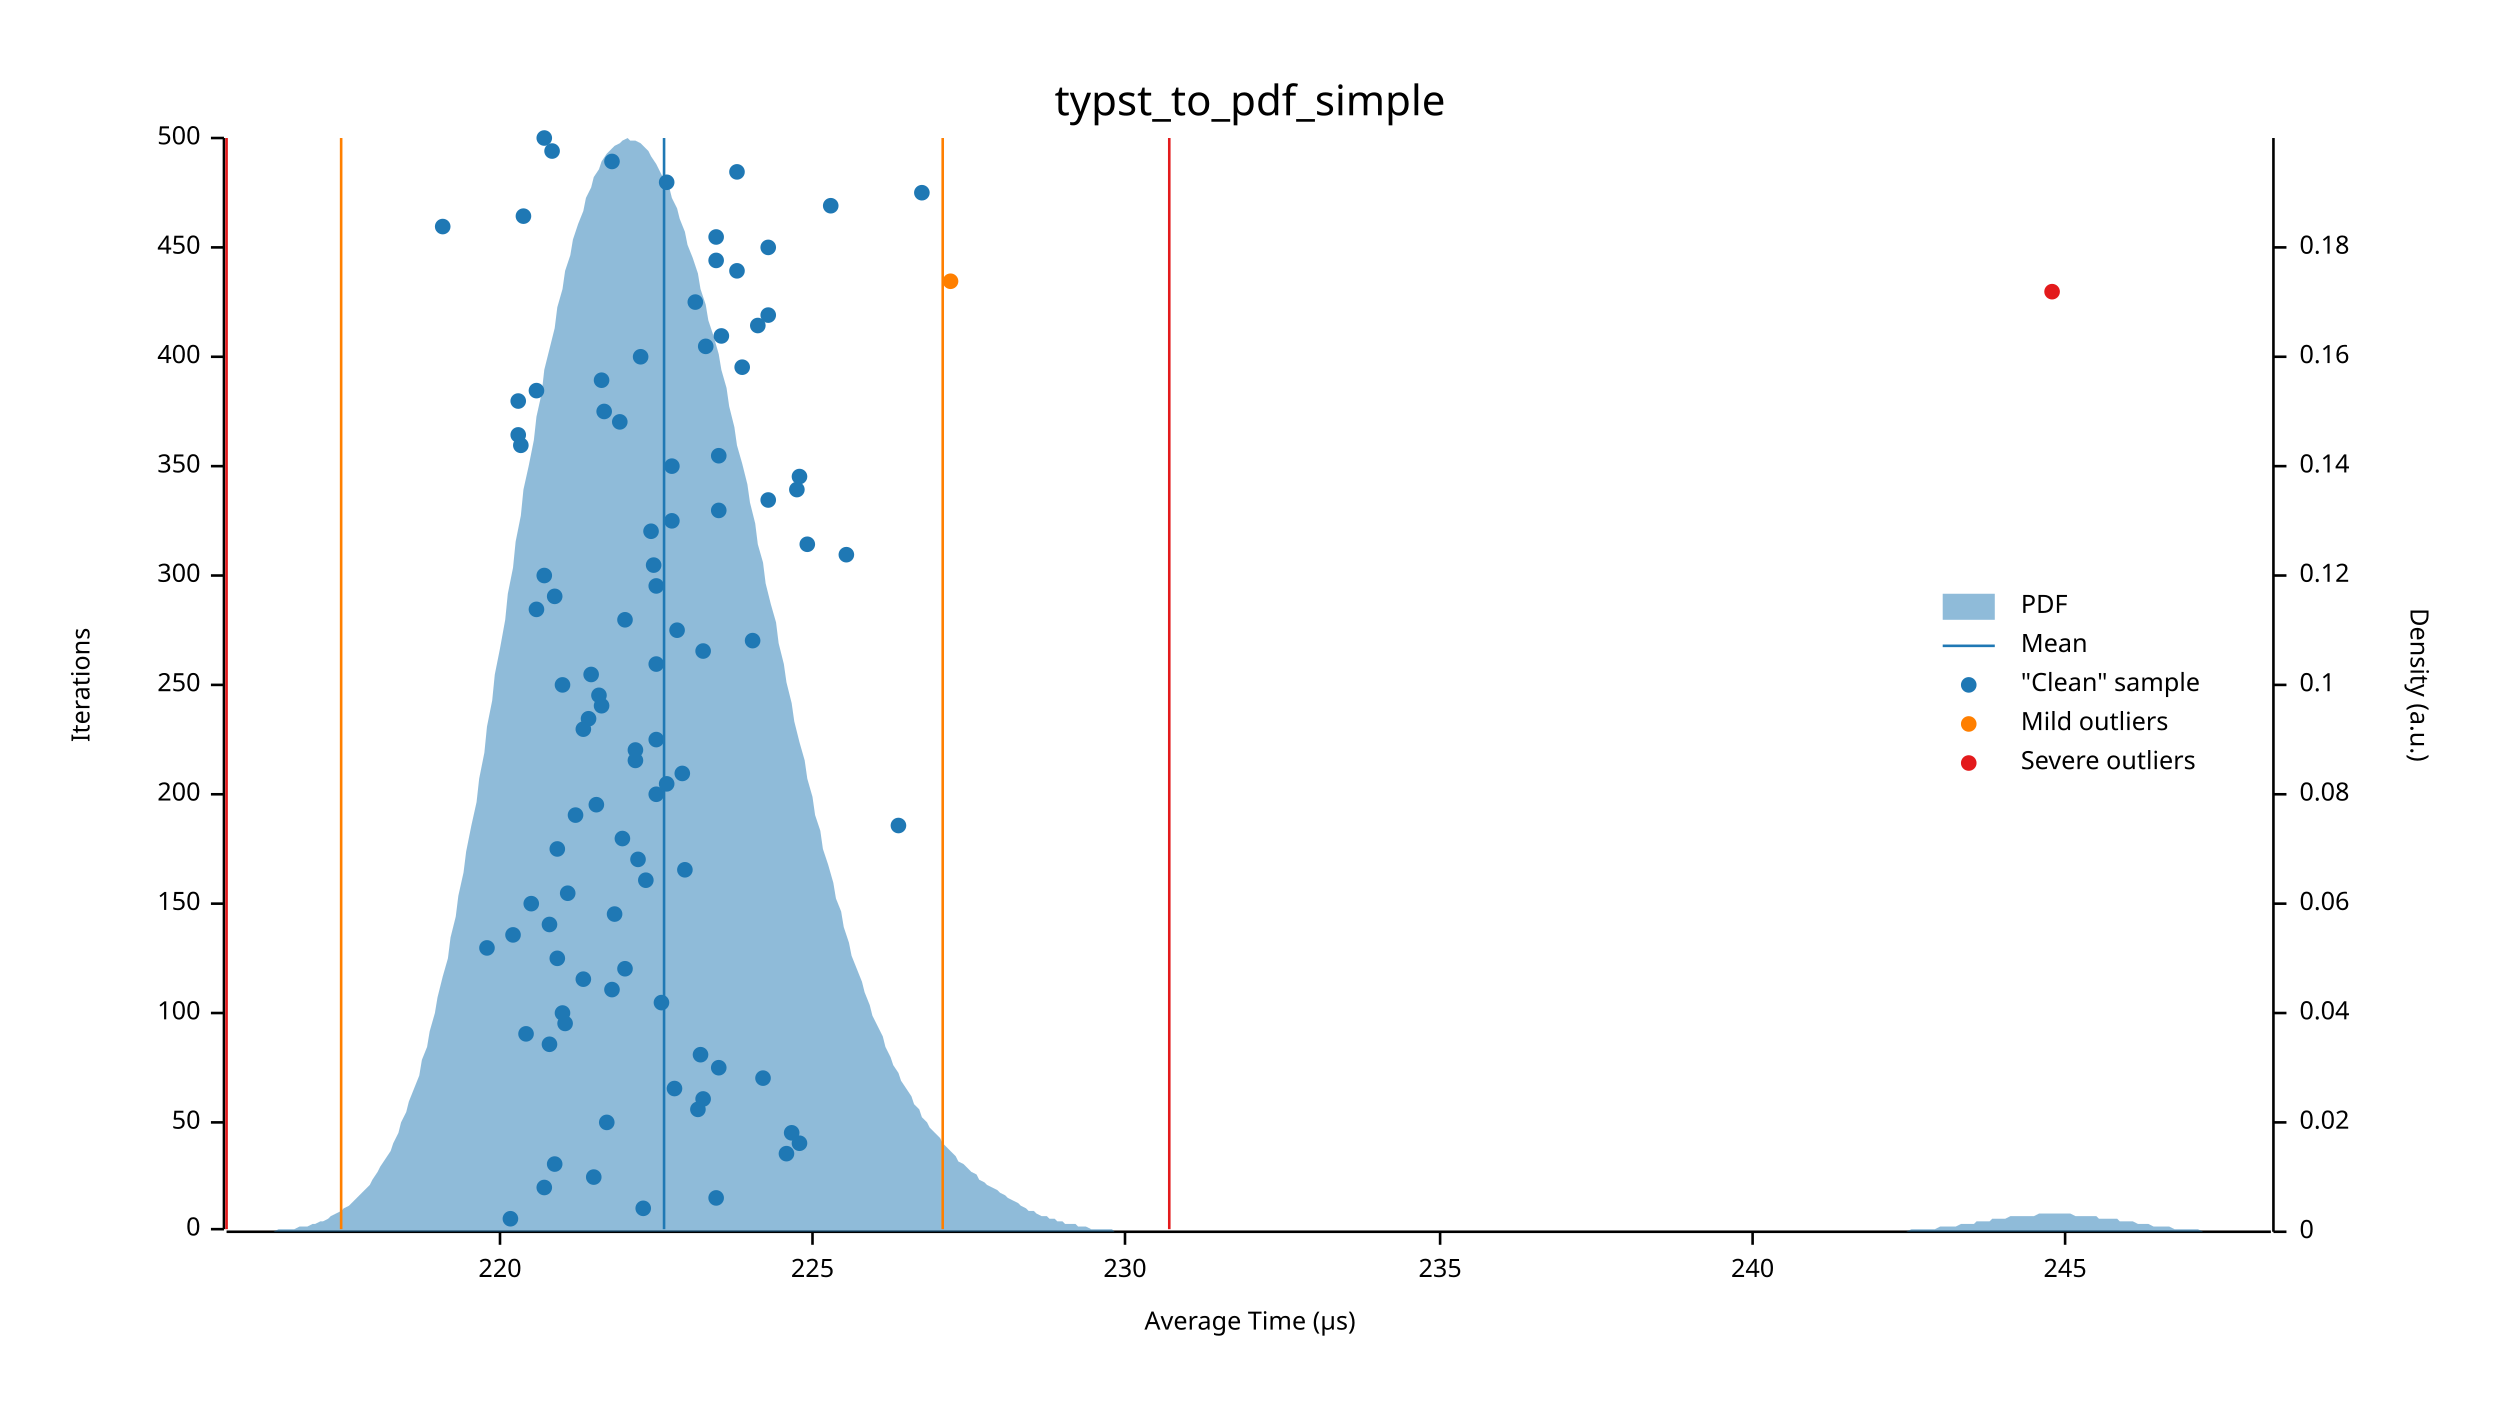
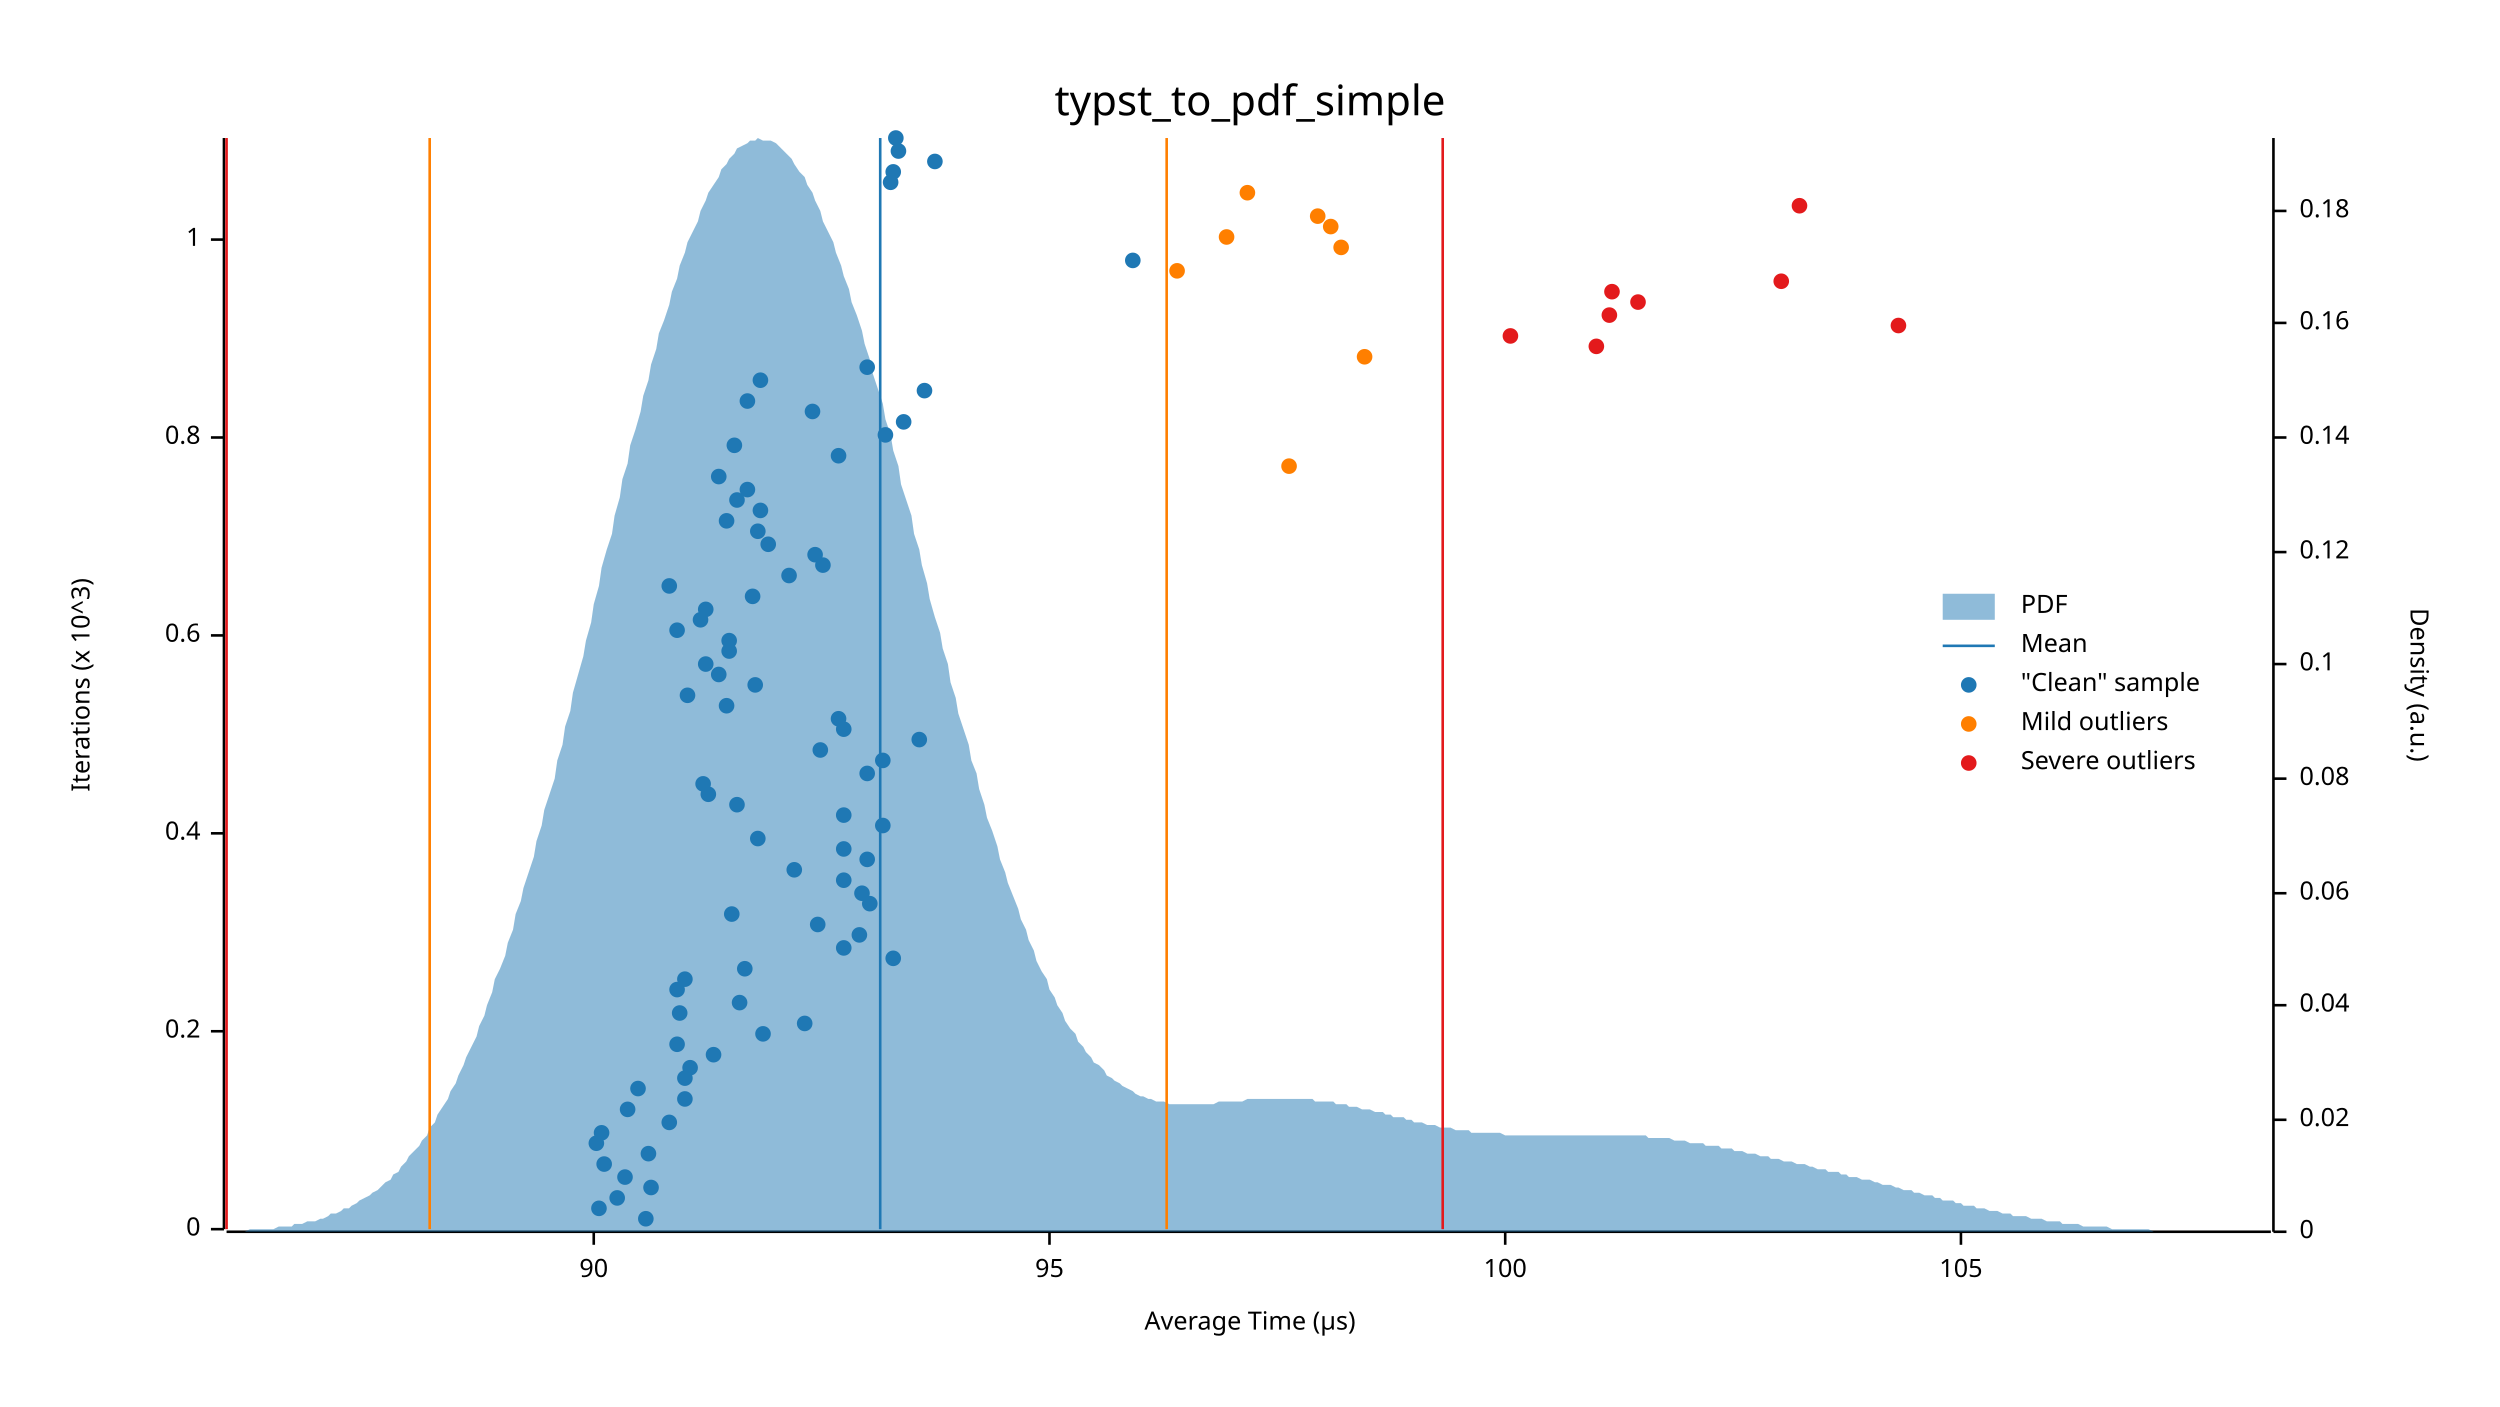
<svg xmlns="http://www.w3.org/2000/svg" width="960" height="540" viewBox="0 0 960 540">
  <text x="480" y="32" dy="0.76em" text-anchor="middle" font-family="sans-serif" font-size="16.129" opacity="1" fill="#000000">
typst_to_pdf_simple
</text>
  <text x="27" y="263" dy="0.76em" text-anchor="middle" font-family="sans-serif" font-size="9.677" opacity="1" fill="#000000" transform="rotate(270, 27, 263)">
- Iterations
+ Iterations (x 10^3)
</text>
  <text x="480" y="513" dy="-0.5ex" text-anchor="middle" font-family="sans-serif" font-size="9.677" opacity="1" fill="#000000">
Average Time (µs)
</text>
  <polyline fill="none" opacity="1" stroke="#000000" stroke-width="1" points="86,53 86,472 " />
  <text x="77" y="472" dy="0.5ex" text-anchor="end" font-family="sans-serif" font-size="9.677" opacity="1" fill="#000000">
0
</text>
  <polyline fill="none" opacity="1" stroke="#000000" stroke-width="1" points="81,472 86,472 " />
-   <text x="77" y="431" dy="0.5ex" text-anchor="end" font-family="sans-serif" font-size="9.677" opacity="1" fill="#000000">
- 50
- </text>
-   <polyline fill="none" opacity="1" stroke="#000000" stroke-width="1" points="81,431 86,431 " />
-   <text x="77" y="389" dy="0.5ex" text-anchor="end" font-family="sans-serif" font-size="9.677" opacity="1" fill="#000000">
+   <text x="77" y="396" dy="0.5ex" text-anchor="end" font-family="sans-serif" font-size="9.677" opacity="1" fill="#000000">
+ 0.2
+ </text>
+   <polyline fill="none" opacity="1" stroke="#000000" stroke-width="1" points="81,396 86,396 " />
+   <text x="77" y="320" dy="0.5ex" text-anchor="end" font-family="sans-serif" font-size="9.677" opacity="1" fill="#000000">
+ 0.4
+ </text>
+   <polyline fill="none" opacity="1" stroke="#000000" stroke-width="1" points="81,320 86,320 " />
+   <text x="77" y="244" dy="0.5ex" text-anchor="end" font-family="sans-serif" font-size="9.677" opacity="1" fill="#000000">
+ 0.6
+ </text>
+   <polyline fill="none" opacity="1" stroke="#000000" stroke-width="1" points="81,244 86,244 " />
+   <text x="77" y="168" dy="0.5ex" text-anchor="end" font-family="sans-serif" font-size="9.677" opacity="1" fill="#000000">
+ 0.8
+ </text>
+   <polyline fill="none" opacity="1" stroke="#000000" stroke-width="1" points="81,168 86,168 " />
+   <text x="77" y="92" dy="0.5ex" text-anchor="end" font-family="sans-serif" font-size="9.677" opacity="1" fill="#000000">
+ 1
+ </text>
+   <polyline fill="none" opacity="1" stroke="#000000" stroke-width="1" points="81,92 86,92 " />
+   <polyline fill="none" opacity="1" stroke="#000000" stroke-width="1" points="87,473 872,473 " />
+   <text x="228" y="483" dy="0.76em" text-anchor="middle" font-family="sans-serif" font-size="9.677" opacity="1" fill="#000000">
+ 90
+ </text>
+   <polyline fill="none" opacity="1" stroke="#000000" stroke-width="1" points="228,473 228,478 " />
+   <text x="403" y="483" dy="0.76em" text-anchor="middle" font-family="sans-serif" font-size="9.677" opacity="1" fill="#000000">
+ 95
+ </text>
+   <polyline fill="none" opacity="1" stroke="#000000" stroke-width="1" points="403,473 403,478 " />
+   <text x="578" y="483" dy="0.76em" text-anchor="middle" font-family="sans-serif" font-size="9.677" opacity="1" fill="#000000">
100
</text>
-   <polyline fill="none" opacity="1" stroke="#000000" stroke-width="1" points="81,389 86,389 " />
-   <text x="77" y="347" dy="0.5ex" text-anchor="end" font-family="sans-serif" font-size="9.677" opacity="1" fill="#000000">
- 150
- </text>
-   <polyline fill="none" opacity="1" stroke="#000000" stroke-width="1" points="81,347 86,347 " />
-   <text x="77" y="305" dy="0.5ex" text-anchor="end" font-family="sans-serif" font-size="9.677" opacity="1" fill="#000000">
- 200
- </text>
-   <polyline fill="none" opacity="1" stroke="#000000" stroke-width="1" points="81,305 86,305 " />
-   <text x="77" y="263" dy="0.5ex" text-anchor="end" font-family="sans-serif" font-size="9.677" opacity="1" fill="#000000">
- 250
- </text>
-   <polyline fill="none" opacity="1" stroke="#000000" stroke-width="1" points="81,263 86,263 " />
-   <text x="77" y="221" dy="0.5ex" text-anchor="end" font-family="sans-serif" font-size="9.677" opacity="1" fill="#000000">
- 300
- </text>
-   <polyline fill="none" opacity="1" stroke="#000000" stroke-width="1" points="81,221 86,221 " />
-   <text x="77" y="179" dy="0.5ex" text-anchor="end" font-family="sans-serif" font-size="9.677" opacity="1" fill="#000000">
- 350
- </text>
-   <polyline fill="none" opacity="1" stroke="#000000" stroke-width="1" points="81,179 86,179 " />
-   <text x="77" y="137" dy="0.5ex" text-anchor="end" font-family="sans-serif" font-size="9.677" opacity="1" fill="#000000">
- 400
- </text>
-   <polyline fill="none" opacity="1" stroke="#000000" stroke-width="1" points="81,137 86,137 " />
-   <text x="77" y="95" dy="0.5ex" text-anchor="end" font-family="sans-serif" font-size="9.677" opacity="1" fill="#000000">
- 450
- </text>
-   <polyline fill="none" opacity="1" stroke="#000000" stroke-width="1" points="81,95 86,95 " />
-   <text x="77" y="53" dy="0.5ex" text-anchor="end" font-family="sans-serif" font-size="9.677" opacity="1" fill="#000000">
- 500
- </text>
-   <polyline fill="none" opacity="1" stroke="#000000" stroke-width="1" points="81,53 86,53 " />
-   <polyline fill="none" opacity="1" stroke="#000000" stroke-width="1" points="87,473 872,473 " />
-   <text x="192" y="483" dy="0.76em" text-anchor="middle" font-family="sans-serif" font-size="9.677" opacity="1" fill="#000000">
- 220
- </text>
-   <polyline fill="none" opacity="1" stroke="#000000" stroke-width="1" points="192,473 192,478 " />
-   <text x="312" y="483" dy="0.76em" text-anchor="middle" font-family="sans-serif" font-size="9.677" opacity="1" fill="#000000">
- 225
- </text>
-   <polyline fill="none" opacity="1" stroke="#000000" stroke-width="1" points="312,473 312,478 " />
-   <text x="432" y="483" dy="0.76em" text-anchor="middle" font-family="sans-serif" font-size="9.677" opacity="1" fill="#000000">
- 230
- </text>
-   <polyline fill="none" opacity="1" stroke="#000000" stroke-width="1" points="432,473 432,478 " />
-   <text x="553" y="483" dy="0.76em" text-anchor="middle" font-family="sans-serif" font-size="9.677" opacity="1" fill="#000000">
- 235
- </text>
-   <polyline fill="none" opacity="1" stroke="#000000" stroke-width="1" points="553,473 553,478 " />
-   <text x="673" y="483" dy="0.76em" text-anchor="middle" font-family="sans-serif" font-size="9.677" opacity="1" fill="#000000">
- 240
- </text>
-   <polyline fill="none" opacity="1" stroke="#000000" stroke-width="1" points="673,473 673,478 " />
-   <text x="793" y="483" dy="0.76em" text-anchor="middle" font-family="sans-serif" font-size="9.677" opacity="1" fill="#000000">
- 245
- </text>
-   <polyline fill="none" opacity="1" stroke="#000000" stroke-width="1" points="793,473 793,478 " />
+   <polyline fill="none" opacity="1" stroke="#000000" stroke-width="1" points="578,473 578,478 " />
+   <text x="753" y="483" dy="0.76em" text-anchor="middle" font-family="sans-serif" font-size="9.677" opacity="1" fill="#000000">
+ 105
+ </text>
+   <polyline fill="none" opacity="1" stroke="#000000" stroke-width="1" points="753,473 753,478 " />
  <text x="933" y="263" dy="0.76em" text-anchor="middle" font-family="sans-serif" font-size="9.677" opacity="1" fill="#000000" transform="rotate(90, 933, 263)">
Density (a.u.)
</text>
  <polyline fill="none" opacity="1" stroke="#000000" stroke-width="1" points="873,53 873,473 " />
  <text x="883" y="473" dy="0.5ex" text-anchor="start" font-family="sans-serif" font-size="9.677" opacity="1" fill="#000000">
0
</text>
  <polyline fill="none" opacity="1" stroke="#000000" stroke-width="1" points="873,473 878,473 " />
-   <text x="883" y="431" dy="0.5ex" text-anchor="start" font-family="sans-serif" font-size="9.677" opacity="1" fill="#000000">
+   <text x="883" y="430" dy="0.5ex" text-anchor="start" font-family="sans-serif" font-size="9.677" opacity="1" fill="#000000">
0.02
</text>
-   <polyline fill="none" opacity="1" stroke="#000000" stroke-width="1" points="873,431 878,431 " />
-   <text x="883" y="389" dy="0.5ex" text-anchor="start" font-family="sans-serif" font-size="9.677" opacity="1" fill="#000000">
+   <polyline fill="none" opacity="1" stroke="#000000" stroke-width="1" points="873,430 878,430 " />
+   <text x="883" y="386" dy="0.5ex" text-anchor="start" font-family="sans-serif" font-size="9.677" opacity="1" fill="#000000">
0.04
</text>
-   <polyline fill="none" opacity="1" stroke="#000000" stroke-width="1" points="873,389 878,389 " />
-   <text x="883" y="347" dy="0.5ex" text-anchor="start" font-family="sans-serif" font-size="9.677" opacity="1" fill="#000000">
+   <polyline fill="none" opacity="1" stroke="#000000" stroke-width="1" points="873,386 878,386 " />
+   <text x="883" y="343" dy="0.5ex" text-anchor="start" font-family="sans-serif" font-size="9.677" opacity="1" fill="#000000">
0.06
</text>
-   <polyline fill="none" opacity="1" stroke="#000000" stroke-width="1" points="873,347 878,347 " />
-   <text x="883" y="305" dy="0.5ex" text-anchor="start" font-family="sans-serif" font-size="9.677" opacity="1" fill="#000000">
+   <polyline fill="none" opacity="1" stroke="#000000" stroke-width="1" points="873,343 878,343 " />
+   <text x="883" y="299" dy="0.5ex" text-anchor="start" font-family="sans-serif" font-size="9.677" opacity="1" fill="#000000">
0.08
</text>
-   <polyline fill="none" opacity="1" stroke="#000000" stroke-width="1" points="873,305 878,305 " />
-   <text x="883" y="263" dy="0.5ex" text-anchor="start" font-family="sans-serif" font-size="9.677" opacity="1" fill="#000000">
+   <polyline fill="none" opacity="1" stroke="#000000" stroke-width="1" points="873,299 878,299 " />
+   <text x="883" y="255" dy="0.5ex" text-anchor="start" font-family="sans-serif" font-size="9.677" opacity="1" fill="#000000">
0.1
</text>
-   <polyline fill="none" opacity="1" stroke="#000000" stroke-width="1" points="873,263 878,263 " />
-   <text x="883" y="221" dy="0.5ex" text-anchor="start" font-family="sans-serif" font-size="9.677" opacity="1" fill="#000000">
+   <polyline fill="none" opacity="1" stroke="#000000" stroke-width="1" points="873,255 878,255 " />
+   <text x="883" y="212" dy="0.5ex" text-anchor="start" font-family="sans-serif" font-size="9.677" opacity="1" fill="#000000">
0.12
</text>
-   <polyline fill="none" opacity="1" stroke="#000000" stroke-width="1" points="873,221 878,221 " />
-   <text x="883" y="179" dy="0.5ex" text-anchor="start" font-family="sans-serif" font-size="9.677" opacity="1" fill="#000000">
+   <polyline fill="none" opacity="1" stroke="#000000" stroke-width="1" points="873,212 878,212 " />
+   <text x="883" y="168" dy="0.5ex" text-anchor="start" font-family="sans-serif" font-size="9.677" opacity="1" fill="#000000">
0.14
</text>
-   <polyline fill="none" opacity="1" stroke="#000000" stroke-width="1" points="873,179 878,179 " />
-   <text x="883" y="137" dy="0.5ex" text-anchor="start" font-family="sans-serif" font-size="9.677" opacity="1" fill="#000000">
+   <polyline fill="none" opacity="1" stroke="#000000" stroke-width="1" points="873,168 878,168 " />
+   <text x="883" y="124" dy="0.5ex" text-anchor="start" font-family="sans-serif" font-size="9.677" opacity="1" fill="#000000">
0.16
</text>
-   <polyline fill="none" opacity="1" stroke="#000000" stroke-width="1" points="873,137 878,137 " />
-   <text x="883" y="95" dy="0.5ex" text-anchor="start" font-family="sans-serif" font-size="9.677" opacity="1" fill="#000000">
+   <polyline fill="none" opacity="1" stroke="#000000" stroke-width="1" points="873,124 878,124 " />
+   <text x="883" y="81" dy="0.5ex" text-anchor="start" font-family="sans-serif" font-size="9.677" opacity="1" fill="#000000">
0.18
</text>
-   <polyline fill="none" opacity="1" stroke="#000000" stroke-width="1" points="873,95 878,95 " />
-   <polygon opacity="0.5" fill="#1F78B4" points="87,473 88,473 90,473 91,473 93,473 94,473 96,473 98,473 99,473 101,473 102,473 104,473 105,473 107,472 109,472 110,472 112,472 113,472 115,471 116,471 118,471 120,470 121,470 123,469 124,469 126,468 127,467 129,466 131,465 132,464 134,463 135,462 137,460 138,459 140,457 142,455 143,453 145,450 146,448 148,445 150,442 151,439 153,435 154,431 156,427 157,423 159,418 161,413 162,407 164,402 165,396 167,389 168,383 170,375 172,368 173,360 175,352 176,344 178,335 179,327 181,317 183,308 184,299 186,289 187,279 189,269 190,259 192,249 194,238 195,228 197,218 198,208 200,198 201,188 203,179 205,169 206,160 208,151 209,142 211,134 213,126 214,118 216,111 217,104 219,98 220,92 222,86 224,81 225,76 227,72 228,68 230,65 231,62 233,59 235,57 236,56 238,55 239,54 241,53 242,54 244,54 246,55 247,56 249,58 250,60 252,63 253,65 255,69 257,72 258,76 260,80 261,84 263,89 264,94 266,99 268,105 269,111 271,117 272,123 274,129 276,136 277,142 279,149 280,156 282,164 283,171 285,178 287,186 288,193 290,201 291,209 293,216 294,224 296,232 298,239 299,247 301,255 302,262 304,270 305,277 307,285 309,292 310,299 312,306 313,313 315,319 316,326 318,332 320,339 321,345 323,350 324,356 326,362 327,367 329,372 331,377 332,381 334,386 335,390 337,394 339,398 340,402 342,406 343,409 345,412 346,415 348,418 350,421 351,424 353,426 354,429 356,431 357,433 359,435 361,437 362,439 364,441 365,442 367,444 368,446 370,447 372,449 373,450 375,451 376,453 378,454 379,455 381,456 383,457 384,458 386,459 387,460 389,461 391,462 392,463 394,464 395,465 397,465 398,466 400,467 402,467 403,468 405,468 406,469 408,469 409,470 411,470 413,470 414,471 416,471 417,471 419,472 420,472 422,472 424,472 425,472 427,472 428,473 430,473 431,473 433,473 435,473 436,473 438,473 439,473 441,473 442,473 444,473 446,473 447,473 449,473 450,473 452,473 454,473 455,473 457,473 458,473 460,473 461,473 463,473 465,473 466,473 468,473 469,473 471,473 472,473 474,473 476,473 477,473 479,473 480,473 482,473 483,473 485,473 487,473 488,473 490,473 491,473 493,473 494,473 496,473 498,473 499,473 501,473 502,473 504,473 505,473 507,473 509,473 510,473 512,473 513,473 515,473 517,473 518,473 520,473 521,473 523,473 524,473 526,473 528,473 529,473 531,473 532,473 534,473 535,473 537,473 539,473 540,473 542,473 543,473 545,473 546,473 548,473 550,473 551,473 553,473 554,473 556,473 557,473 559,473 561,473 562,473 564,473 565,473 567,473 568,473 570,473 572,473 573,473 575,473 576,473 578,473 580,473 581,473 583,473 584,473 586,473 587,473 589,473 591,473 592,473 594,473 595,473 597,473 598,473 600,473 602,473 603,473 605,473 606,473 608,473 609,473 611,473 613,473 614,473 616,473 617,473 619,473 620,473 622,473 624,473 625,473 627,473 628,473 630,473 632,473 633,473 635,473 636,473 638,473 639,473 641,473 643,473 644,473 646,473 647,473 649,473 650,473 652,473 654,473 655,473 657,473 658,473 660,473 661,473 663,473 665,473 666,473 668,473 669,473 671,473 672,473 674,473 676,473 677,473 679,473 680,473 682,473 683,473 685,473 687,473 688,473 690,473 691,473 693,473 695,473 696,473 698,473 699,473 701,473 702,473 704,473 706,473 707,473 709,473 710,473 712,473 713,473 715,473 717,473 718,473 720,473 721,473 723,473 724,473 726,473 728,473 729,473 731,473 732,473 734,472 735,472 737,472 739,472 740,472 742,472 743,472 745,471 746,471 748,471 750,471 751,471 753,470 754,470 756,470 758,470 759,469 761,469 762,469 764,469 765,468 767,468 769,468 770,468 772,467 773,467 775,467 776,467 778,467 780,467 781,467 783,466 784,466 786,466 787,466 789,466 791,466 792,466 794,466 795,466 797,467 798,467 800,467 802,467 803,467 805,467 806,468 808,468 809,468 811,468 813,468 814,469 816,469 817,469 819,469 821,470 822,470 824,470 825,470 827,471 828,471 830,471 832,471 833,471 835,472 836,472 838,472 839,472 841,472 843,472 844,472 846,473 847,473 849,473 850,473 852,473 854,473 855,473 857,473 858,473 860,473 861,473 863,473 865,473 866,473 868,473 869,473 871,473 873,473 873,473 87,473 " />
-   <polyline fill="none" opacity="1" stroke="#1F78B4" stroke-width="1" points="255,472 255,53 " />
-   <polyline fill="none" opacity="1" stroke="#FF7F00" stroke-width="1" points="131,472 131,53 " />
-   <polyline fill="none" opacity="1" stroke="#FF7F00" stroke-width="1" points="362,472 362,53 " />
+   <polyline fill="none" opacity="1" stroke="#000000" stroke-width="1" points="873,81 878,81 " />
+   <polygon opacity="0.5" fill="#1F78B4" points="87,473 88,473 90,473 91,473 93,473 94,473 96,472 98,472 99,472 101,472 102,472 104,472 105,472 107,471 109,471 110,471 112,471 113,470 115,470 116,470 118,469 120,469 121,469 123,468 124,468 126,467 127,466 129,466 131,465 132,464 134,464 135,463 137,462 138,461 140,460 142,459 143,458 145,457 146,456 148,454 150,453 151,451 153,450 154,448 156,446 157,444 159,442 161,440 162,438 164,436 165,433 167,431 168,428 170,425 172,422 173,419 175,416 176,413 178,409 179,406 181,402 183,398 184,394 186,390 187,386 189,381 190,376 192,372 194,367 195,362 197,357 198,351 200,346 201,341 203,335 205,329 206,323 208,317 209,311 211,305 213,299 214,292 216,286 217,279 219,273 220,266 222,259 224,252 225,246 227,239 228,232 230,225 231,218 233,211 235,205 236,198 238,191 239,184 241,178 242,171 244,165 246,158 247,152 249,146 250,140 252,134 253,128 255,123 257,117 258,112 260,107 261,102 263,97 264,93 266,89 268,85 269,81 271,77 272,74 274,71 276,68 277,65 279,63 280,61 282,59 283,57 285,56 287,55 288,54 290,54 291,53 293,54 294,54 296,54 298,55 299,56 301,58 302,59 304,61 305,63 307,66 309,68 310,71 312,74 313,77 315,81 316,85 318,89 320,93 321,97 323,102 324,106 326,111 327,116 329,121 331,127 332,132 334,138 335,143 337,149 339,155 340,161 342,167 343,173 345,179 346,186 348,192 350,198 351,205 353,211 354,217 356,224 357,230 359,237 361,243 362,249 364,255 365,262 367,268 368,274 370,280 372,286 373,292 375,297 376,303 378,309 379,314 381,319 383,325 384,330 386,335 387,339 389,344 391,349 392,353 394,357 395,361 397,365 398,369 400,373 402,376 403,380 405,383 406,386 408,389 409,392 411,395 413,397 414,400 416,402 417,404 419,406 420,408 422,409 424,411 425,413 427,414 428,415 430,416 431,417 433,418 435,419 436,420 438,421 439,421 441,422 442,422 444,423 446,423 447,423 449,424 450,424 452,424 454,424 455,424 457,424 458,424 460,424 461,424 463,424 465,424 466,424 468,423 469,423 471,423 472,423 474,423 476,423 477,423 479,422 480,422 482,422 483,422 485,422 487,422 488,422 490,422 491,422 493,422 494,422 496,422 498,422 499,422 501,422 502,422 504,422 505,423 507,423 509,423 510,423 512,423 513,424 515,424 517,424 518,425 520,425 521,425 523,426 524,426 526,426 528,427 529,427 531,427 532,428 534,428 535,429 537,429 539,429 540,430 542,430 543,431 545,431 546,431 548,432 550,432 551,432 553,433 554,433 556,433 557,433 559,434 561,434 562,434 564,434 565,435 567,435 568,435 570,435 572,435 573,435 575,435 576,435 578,436 580,436 581,436 583,436 584,436 586,436 587,436 589,436 591,436 592,436 594,436 595,436 597,436 598,436 600,436 602,436 603,436 605,436 606,436 608,436 609,436 611,436 613,436 614,436 616,436 617,436 619,436 620,436 622,436 624,436 625,436 627,436 628,436 630,436 632,436 633,437 635,437 636,437 638,437 639,437 641,437 643,438 644,438 646,438 647,438 649,439 650,439 652,439 654,439 655,440 657,440 658,440 660,440 661,441 663,441 665,441 666,442 668,442 669,442 671,443 672,443 674,443 676,444 677,444 679,444 680,445 682,445 683,445 685,446 687,446 688,446 690,447 691,447 693,447 695,448 696,448 698,449 699,449 701,449 702,450 704,450 706,450 707,451 709,451 710,452 712,452 713,452 715,453 717,453 718,453 720,454 721,454 723,455 724,455 726,455 728,456 729,456 731,457 732,457 734,457 735,458 737,458 739,459 740,459 742,459 743,460 745,460 746,461 748,461 750,461 751,462 753,462 754,463 756,463 758,463 759,464 761,464 762,464 764,465 765,465 767,465 769,466 770,466 772,466 773,467 775,467 776,467 778,467 780,468 781,468 783,468 784,468 786,469 787,469 789,469 791,469 792,470 794,470 795,470 797,470 798,470 800,471 802,471 803,471 805,471 806,471 808,471 809,471 811,472 813,472 814,472 816,472 817,472 819,472 821,472 822,472 824,472 825,472 827,473 828,473 830,473 832,473 833,473 835,473 836,473 838,473 839,473 841,473 843,473 844,473 846,473 847,473 849,473 850,473 852,473 854,473 855,473 857,473 858,473 860,473 861,473 863,473 865,473 866,473 868,473 869,473 871,473 873,473 873,473 87,473 " />
+   <polyline fill="none" opacity="1" stroke="#1F78B4" stroke-width="1" points="338,472 338,53 " />
+   <polyline fill="none" opacity="1" stroke="#FF7F00" stroke-width="1" points="165,472 165,53 " />
+   <polyline fill="none" opacity="1" stroke="#FF7F00" stroke-width="1" points="448,472 448,53 " />
  <polyline fill="none" opacity="1" stroke="#E31A1C" stroke-width="1" points="87,472 87,53 " />
-   <polyline fill="none" opacity="1" stroke="#E31A1C" stroke-width="1" points="449,472 449,53 " />
-   <circle cx="196" cy="468" r="3" opacity="1" fill="#1F78B4" stroke="none" stroke-width="1" />
-   <circle cx="247" cy="464" r="3" opacity="1" fill="#1F78B4" stroke="none" stroke-width="1" />
-   <circle cx="275" cy="460" r="3" opacity="1" fill="#1F78B4" stroke="none" stroke-width="1" />
-   <circle cx="209" cy="456" r="3" opacity="1" fill="#1F78B4" stroke="none" stroke-width="1" />
-   <circle cx="228" cy="452" r="3" opacity="1" fill="#1F78B4" stroke="none" stroke-width="1" />
-   <circle cx="213" cy="447" r="3" opacity="1" fill="#1F78B4" stroke="none" stroke-width="1" />
-   <circle cx="302" cy="443" r="3" opacity="1" fill="#1F78B4" stroke="none" stroke-width="1" />
-   <circle cx="307" cy="439" r="3" opacity="1" fill="#1F78B4" stroke="none" stroke-width="1" />
-   <circle cx="304" cy="435" r="3" opacity="1" fill="#1F78B4" stroke="none" stroke-width="1" />
-   <circle cx="233" cy="431" r="3" opacity="1" fill="#1F78B4" stroke="none" stroke-width="1" />
-   <circle cx="268" cy="426" r="3" opacity="1" fill="#1F78B4" stroke="none" stroke-width="1" />
-   <circle cx="270" cy="422" r="3" opacity="1" fill="#1F78B4" stroke="none" stroke-width="1" />
-   <circle cx="259" cy="418" r="3" opacity="1" fill="#1F78B4" stroke="none" stroke-width="1" />
-   <circle cx="293" cy="414" r="3" opacity="1" fill="#1F78B4" stroke="none" stroke-width="1" />
-   <circle cx="276" cy="410" r="3" opacity="1" fill="#1F78B4" stroke="none" stroke-width="1" />
-   <circle cx="269" cy="405" r="3" opacity="1" fill="#1F78B4" stroke="none" stroke-width="1" />
-   <circle cx="211" cy="401" r="3" opacity="1" fill="#1F78B4" stroke="none" stroke-width="1" />
-   <circle cx="202" cy="397" r="3" opacity="1" fill="#1F78B4" stroke="none" stroke-width="1" />
-   <circle cx="217" cy="393" r="3" opacity="1" fill="#1F78B4" stroke="none" stroke-width="1" />
-   <circle cx="216" cy="389" r="3" opacity="1" fill="#1F78B4" stroke="none" stroke-width="1" />
-   <circle cx="254" cy="385" r="3" opacity="1" fill="#1F78B4" stroke="none" stroke-width="1" />
-   <circle cx="235" cy="380" r="3" opacity="1" fill="#1F78B4" stroke="none" stroke-width="1" />
-   <circle cx="224" cy="376" r="3" opacity="1" fill="#1F78B4" stroke="none" stroke-width="1" />
-   <circle cx="240" cy="372" r="3" opacity="1" fill="#1F78B4" stroke="none" stroke-width="1" />
-   <circle cx="214" cy="368" r="3" opacity="1" fill="#1F78B4" stroke="none" stroke-width="1" />
-   <circle cx="187" cy="364" r="3" opacity="1" fill="#1F78B4" stroke="none" stroke-width="1" />
-   <circle cx="197" cy="359" r="3" opacity="1" fill="#1F78B4" stroke="none" stroke-width="1" />
-   <circle cx="211" cy="355" r="3" opacity="1" fill="#1F78B4" stroke="none" stroke-width="1" />
-   <circle cx="236" cy="351" r="3" opacity="1" fill="#1F78B4" stroke="none" stroke-width="1" />
-   <circle cx="204" cy="347" r="3" opacity="1" fill="#1F78B4" stroke="none" stroke-width="1" />
-   <circle cx="218" cy="343" r="3" opacity="1" fill="#1F78B4" stroke="none" stroke-width="1" />
-   <circle cx="248" cy="338" r="3" opacity="1" fill="#1F78B4" stroke="none" stroke-width="1" />
-   <circle cx="263" cy="334" r="3" opacity="1" fill="#1F78B4" stroke="none" stroke-width="1" />
-   <circle cx="245" cy="330" r="3" opacity="1" fill="#1F78B4" stroke="none" stroke-width="1" />
-   <circle cx="214" cy="326" r="3" opacity="1" fill="#1F78B4" stroke="none" stroke-width="1" />
-   <circle cx="239" cy="322" r="3" opacity="1" fill="#1F78B4" stroke="none" stroke-width="1" />
-   <circle cx="345" cy="317" r="3" opacity="1" fill="#1F78B4" stroke="none" stroke-width="1" />
-   <circle cx="221" cy="313" r="3" opacity="1" fill="#1F78B4" stroke="none" stroke-width="1" />
-   <circle cx="229" cy="309" r="3" opacity="1" fill="#1F78B4" stroke="none" stroke-width="1" />
-   <circle cx="252" cy="305" r="3" opacity="1" fill="#1F78B4" stroke="none" stroke-width="1" />
-   <circle cx="256" cy="301" r="3" opacity="1" fill="#1F78B4" stroke="none" stroke-width="1" />
-   <circle cx="262" cy="297" r="3" opacity="1" fill="#1F78B4" stroke="none" stroke-width="1" />
-   <circle cx="244" cy="292" r="3" opacity="1" fill="#1F78B4" stroke="none" stroke-width="1" />
-   <circle cx="244" cy="288" r="3" opacity="1" fill="#1F78B4" stroke="none" stroke-width="1" />
-   <circle cx="252" cy="284" r="3" opacity="1" fill="#1F78B4" stroke="none" stroke-width="1" />
-   <circle cx="224" cy="280" r="3" opacity="1" fill="#1F78B4" stroke="none" stroke-width="1" />
-   <circle cx="226" cy="276" r="3" opacity="1" fill="#1F78B4" stroke="none" stroke-width="1" />
-   <circle cx="231" cy="271" r="3" opacity="1" fill="#1F78B4" stroke="none" stroke-width="1" />
-   <circle cx="230" cy="267" r="3" opacity="1" fill="#1F78B4" stroke="none" stroke-width="1" />
-   <circle cx="216" cy="263" r="3" opacity="1" fill="#1F78B4" stroke="none" stroke-width="1" />
-   <circle cx="227" cy="259" r="3" opacity="1" fill="#1F78B4" stroke="none" stroke-width="1" />
-   <circle cx="252" cy="255" r="3" opacity="1" fill="#1F78B4" stroke="none" stroke-width="1" />
-   <circle cx="270" cy="250" r="3" opacity="1" fill="#1F78B4" stroke="none" stroke-width="1" />
-   <circle cx="289" cy="246" r="3" opacity="1" fill="#1F78B4" stroke="none" stroke-width="1" />
+   <polyline fill="none" opacity="1" stroke="#E31A1C" stroke-width="1" points="554,472 554,53 " />
+   <circle cx="248" cy="468" r="3" opacity="1" fill="#1F78B4" stroke="none" stroke-width="1" />
+   <circle cx="230" cy="464" r="3" opacity="1" fill="#1F78B4" stroke="none" stroke-width="1" />
+   <circle cx="237" cy="460" r="3" opacity="1" fill="#1F78B4" stroke="none" stroke-width="1" />
+   <circle cx="250" cy="456" r="3" opacity="1" fill="#1F78B4" stroke="none" stroke-width="1" />
+   <circle cx="240" cy="452" r="3" opacity="1" fill="#1F78B4" stroke="none" stroke-width="1" />
+   <circle cx="232" cy="447" r="3" opacity="1" fill="#1F78B4" stroke="none" stroke-width="1" />
+   <circle cx="249" cy="443" r="3" opacity="1" fill="#1F78B4" stroke="none" stroke-width="1" />
+   <circle cx="229" cy="439" r="3" opacity="1" fill="#1F78B4" stroke="none" stroke-width="1" />
+   <circle cx="231" cy="435" r="3" opacity="1" fill="#1F78B4" stroke="none" stroke-width="1" />
+   <circle cx="257" cy="431" r="3" opacity="1" fill="#1F78B4" stroke="none" stroke-width="1" />
+   <circle cx="241" cy="426" r="3" opacity="1" fill="#1F78B4" stroke="none" stroke-width="1" />
+   <circle cx="263" cy="422" r="3" opacity="1" fill="#1F78B4" stroke="none" stroke-width="1" />
+   <circle cx="245" cy="418" r="3" opacity="1" fill="#1F78B4" stroke="none" stroke-width="1" />
+   <circle cx="263" cy="414" r="3" opacity="1" fill="#1F78B4" stroke="none" stroke-width="1" />
+   <circle cx="265" cy="410" r="3" opacity="1" fill="#1F78B4" stroke="none" stroke-width="1" />
+   <circle cx="274" cy="405" r="3" opacity="1" fill="#1F78B4" stroke="none" stroke-width="1" />
+   <circle cx="260" cy="401" r="3" opacity="1" fill="#1F78B4" stroke="none" stroke-width="1" />
+   <circle cx="293" cy="397" r="3" opacity="1" fill="#1F78B4" stroke="none" stroke-width="1" />
+   <circle cx="309" cy="393" r="3" opacity="1" fill="#1F78B4" stroke="none" stroke-width="1" />
+   <circle cx="261" cy="389" r="3" opacity="1" fill="#1F78B4" stroke="none" stroke-width="1" />
+   <circle cx="284" cy="385" r="3" opacity="1" fill="#1F78B4" stroke="none" stroke-width="1" />
+   <circle cx="260" cy="380" r="3" opacity="1" fill="#1F78B4" stroke="none" stroke-width="1" />
+   <circle cx="263" cy="376" r="3" opacity="1" fill="#1F78B4" stroke="none" stroke-width="1" />
+   <circle cx="286" cy="372" r="3" opacity="1" fill="#1F78B4" stroke="none" stroke-width="1" />
+   <circle cx="343" cy="368" r="3" opacity="1" fill="#1F78B4" stroke="none" stroke-width="1" />
+   <circle cx="324" cy="364" r="3" opacity="1" fill="#1F78B4" stroke="none" stroke-width="1" />
+   <circle cx="330" cy="359" r="3" opacity="1" fill="#1F78B4" stroke="none" stroke-width="1" />
+   <circle cx="314" cy="355" r="3" opacity="1" fill="#1F78B4" stroke="none" stroke-width="1" />
+   <circle cx="281" cy="351" r="3" opacity="1" fill="#1F78B4" stroke="none" stroke-width="1" />
+   <circle cx="334" cy="347" r="3" opacity="1" fill="#1F78B4" stroke="none" stroke-width="1" />
+   <circle cx="331" cy="343" r="3" opacity="1" fill="#1F78B4" stroke="none" stroke-width="1" />
+   <circle cx="324" cy="338" r="3" opacity="1" fill="#1F78B4" stroke="none" stroke-width="1" />
+   <circle cx="305" cy="334" r="3" opacity="1" fill="#1F78B4" stroke="none" stroke-width="1" />
+   <circle cx="333" cy="330" r="3" opacity="1" fill="#1F78B4" stroke="none" stroke-width="1" />
+   <circle cx="324" cy="326" r="3" opacity="1" fill="#1F78B4" stroke="none" stroke-width="1" />
+   <circle cx="291" cy="322" r="3" opacity="1" fill="#1F78B4" stroke="none" stroke-width="1" />
+   <circle cx="339" cy="317" r="3" opacity="1" fill="#1F78B4" stroke="none" stroke-width="1" />
+   <circle cx="324" cy="313" r="3" opacity="1" fill="#1F78B4" stroke="none" stroke-width="1" />
+   <circle cx="283" cy="309" r="3" opacity="1" fill="#1F78B4" stroke="none" stroke-width="1" />
+   <circle cx="272" cy="305" r="3" opacity="1" fill="#1F78B4" stroke="none" stroke-width="1" />
+   <circle cx="270" cy="301" r="3" opacity="1" fill="#1F78B4" stroke="none" stroke-width="1" />
+   <circle cx="333" cy="297" r="3" opacity="1" fill="#1F78B4" stroke="none" stroke-width="1" />
+   <circle cx="339" cy="292" r="3" opacity="1" fill="#1F78B4" stroke="none" stroke-width="1" />
+   <circle cx="315" cy="288" r="3" opacity="1" fill="#1F78B4" stroke="none" stroke-width="1" />
+   <circle cx="353" cy="284" r="3" opacity="1" fill="#1F78B4" stroke="none" stroke-width="1" />
+   <circle cx="324" cy="280" r="3" opacity="1" fill="#1F78B4" stroke="none" stroke-width="1" />
+   <circle cx="322" cy="276" r="3" opacity="1" fill="#1F78B4" stroke="none" stroke-width="1" />
+   <circle cx="279" cy="271" r="3" opacity="1" fill="#1F78B4" stroke="none" stroke-width="1" />
+   <circle cx="264" cy="267" r="3" opacity="1" fill="#1F78B4" stroke="none" stroke-width="1" />
+   <circle cx="290" cy="263" r="3" opacity="1" fill="#1F78B4" stroke="none" stroke-width="1" />
+   <circle cx="276" cy="259" r="3" opacity="1" fill="#1F78B4" stroke="none" stroke-width="1" />
+   <circle cx="271" cy="255" r="3" opacity="1" fill="#1F78B4" stroke="none" stroke-width="1" />
+   <circle cx="280" cy="250" r="3" opacity="1" fill="#1F78B4" stroke="none" stroke-width="1" />
+   <circle cx="280" cy="246" r="3" opacity="1" fill="#1F78B4" stroke="none" stroke-width="1" />
  <circle cx="260" cy="242" r="3" opacity="1" fill="#1F78B4" stroke="none" stroke-width="1" />
-   <circle cx="240" cy="238" r="3" opacity="1" fill="#1F78B4" stroke="none" stroke-width="1" />
-   <circle cx="206" cy="234" r="3" opacity="1" fill="#1F78B4" stroke="none" stroke-width="1" />
-   <circle cx="213" cy="229" r="3" opacity="1" fill="#1F78B4" stroke="none" stroke-width="1" />
-   <circle cx="252" cy="225" r="3" opacity="1" fill="#1F78B4" stroke="none" stroke-width="1" />
-   <circle cx="209" cy="221" r="3" opacity="1" fill="#1F78B4" stroke="none" stroke-width="1" />
-   <circle cx="251" cy="217" r="3" opacity="1" fill="#1F78B4" stroke="none" stroke-width="1" />
-   <circle cx="325" cy="213" r="3" opacity="1" fill="#1F78B4" stroke="none" stroke-width="1" />
-   <circle cx="310" cy="209" r="3" opacity="1" fill="#1F78B4" stroke="none" stroke-width="1" />
-   <circle cx="250" cy="204" r="3" opacity="1" fill="#1F78B4" stroke="none" stroke-width="1" />
-   <circle cx="258" cy="200" r="3" opacity="1" fill="#1F78B4" stroke="none" stroke-width="1" />
-   <circle cx="276" cy="196" r="3" opacity="1" fill="#1F78B4" stroke="none" stroke-width="1" />
-   <circle cx="295" cy="192" r="3" opacity="1" fill="#1F78B4" stroke="none" stroke-width="1" />
-   <circle cx="306" cy="188" r="3" opacity="1" fill="#1F78B4" stroke="none" stroke-width="1" />
-   <circle cx="307" cy="183" r="3" opacity="1" fill="#1F78B4" stroke="none" stroke-width="1" />
-   <circle cx="258" cy="179" r="3" opacity="1" fill="#1F78B4" stroke="none" stroke-width="1" />
-   <circle cx="276" cy="175" r="3" opacity="1" fill="#1F78B4" stroke="none" stroke-width="1" />
-   <circle cx="200" cy="171" r="3" opacity="1" fill="#1F78B4" stroke="none" stroke-width="1" />
-   <circle cx="199" cy="167" r="3" opacity="1" fill="#1F78B4" stroke="none" stroke-width="1" />
-   <circle cx="238" cy="162" r="3" opacity="1" fill="#1F78B4" stroke="none" stroke-width="1" />
-   <circle cx="232" cy="158" r="3" opacity="1" fill="#1F78B4" stroke="none" stroke-width="1" />
-   <circle cx="199" cy="154" r="3" opacity="1" fill="#1F78B4" stroke="none" stroke-width="1" />
-   <circle cx="206" cy="150" r="3" opacity="1" fill="#1F78B4" stroke="none" stroke-width="1" />
-   <circle cx="231" cy="146" r="3" opacity="1" fill="#1F78B4" stroke="none" stroke-width="1" />
-   <circle cx="285" cy="141" r="3" opacity="1" fill="#1F78B4" stroke="none" stroke-width="1" />
-   <circle cx="246" cy="137" r="3" opacity="1" fill="#1F78B4" stroke="none" stroke-width="1" />
-   <circle cx="271" cy="133" r="3" opacity="1" fill="#1F78B4" stroke="none" stroke-width="1" />
-   <circle cx="277" cy="129" r="3" opacity="1" fill="#1F78B4" stroke="none" stroke-width="1" />
-   <circle cx="291" cy="125" r="3" opacity="1" fill="#1F78B4" stroke="none" stroke-width="1" />
-   <circle cx="295" cy="121" r="3" opacity="1" fill="#1F78B4" stroke="none" stroke-width="1" />
-   <circle cx="267" cy="116" r="3" opacity="1" fill="#1F78B4" stroke="none" stroke-width="1" />
-   <circle cx="283" cy="104" r="3" opacity="1" fill="#1F78B4" stroke="none" stroke-width="1" />
-   <circle cx="275" cy="100" r="3" opacity="1" fill="#1F78B4" stroke="none" stroke-width="1" />
-   <circle cx="295" cy="95" r="3" opacity="1" fill="#1F78B4" stroke="none" stroke-width="1" />
-   <circle cx="275" cy="91" r="3" opacity="1" fill="#1F78B4" stroke="none" stroke-width="1" />
-   <circle cx="170" cy="87" r="3" opacity="1" fill="#1F78B4" stroke="none" stroke-width="1" />
-   <circle cx="201" cy="83" r="3" opacity="1" fill="#1F78B4" stroke="none" stroke-width="1" />
-   <circle cx="319" cy="79" r="3" opacity="1" fill="#1F78B4" stroke="none" stroke-width="1" />
-   <circle cx="354" cy="74" r="3" opacity="1" fill="#1F78B4" stroke="none" stroke-width="1" />
-   <circle cx="256" cy="70" r="3" opacity="1" fill="#1F78B4" stroke="none" stroke-width="1" />
-   <circle cx="283" cy="66" r="3" opacity="1" fill="#1F78B4" stroke="none" stroke-width="1" />
-   <circle cx="235" cy="62" r="3" opacity="1" fill="#1F78B4" stroke="none" stroke-width="1" />
-   <circle cx="212" cy="58" r="3" opacity="1" fill="#1F78B4" stroke="none" stroke-width="1" />
-   <circle cx="209" cy="53" r="3" opacity="1" fill="#1F78B4" stroke="none" stroke-width="1" />
-   <circle cx="365" cy="108" r="3" opacity="1" fill="#FF7F00" stroke="none" stroke-width="1" />
-   <circle cx="788" cy="112" r="3" opacity="1" fill="#E31A1C" stroke="none" stroke-width="1" />
+   <circle cx="269" cy="238" r="3" opacity="1" fill="#1F78B4" stroke="none" stroke-width="1" />
+   <circle cx="271" cy="234" r="3" opacity="1" fill="#1F78B4" stroke="none" stroke-width="1" />
+   <circle cx="289" cy="229" r="3" opacity="1" fill="#1F78B4" stroke="none" stroke-width="1" />
+   <circle cx="257" cy="225" r="3" opacity="1" fill="#1F78B4" stroke="none" stroke-width="1" />
+   <circle cx="303" cy="221" r="3" opacity="1" fill="#1F78B4" stroke="none" stroke-width="1" />
+   <circle cx="316" cy="217" r="3" opacity="1" fill="#1F78B4" stroke="none" stroke-width="1" />
+   <circle cx="313" cy="213" r="3" opacity="1" fill="#1F78B4" stroke="none" stroke-width="1" />
+   <circle cx="295" cy="209" r="3" opacity="1" fill="#1F78B4" stroke="none" stroke-width="1" />
+   <circle cx="291" cy="204" r="3" opacity="1" fill="#1F78B4" stroke="none" stroke-width="1" />
+   <circle cx="279" cy="200" r="3" opacity="1" fill="#1F78B4" stroke="none" stroke-width="1" />
+   <circle cx="292" cy="196" r="3" opacity="1" fill="#1F78B4" stroke="none" stroke-width="1" />
+   <circle cx="283" cy="192" r="3" opacity="1" fill="#1F78B4" stroke="none" stroke-width="1" />
+   <circle cx="287" cy="188" r="3" opacity="1" fill="#1F78B4" stroke="none" stroke-width="1" />
+   <circle cx="276" cy="183" r="3" opacity="1" fill="#1F78B4" stroke="none" stroke-width="1" />
+   <circle cx="322" cy="175" r="3" opacity="1" fill="#1F78B4" stroke="none" stroke-width="1" />
+   <circle cx="282" cy="171" r="3" opacity="1" fill="#1F78B4" stroke="none" stroke-width="1" />
+   <circle cx="340" cy="167" r="3" opacity="1" fill="#1F78B4" stroke="none" stroke-width="1" />
+   <circle cx="347" cy="162" r="3" opacity="1" fill="#1F78B4" stroke="none" stroke-width="1" />
+   <circle cx="312" cy="158" r="3" opacity="1" fill="#1F78B4" stroke="none" stroke-width="1" />
+   <circle cx="287" cy="154" r="3" opacity="1" fill="#1F78B4" stroke="none" stroke-width="1" />
+   <circle cx="355" cy="150" r="3" opacity="1" fill="#1F78B4" stroke="none" stroke-width="1" />
+   <circle cx="292" cy="146" r="3" opacity="1" fill="#1F78B4" stroke="none" stroke-width="1" />
+   <circle cx="333" cy="141" r="3" opacity="1" fill="#1F78B4" stroke="none" stroke-width="1" />
+   <circle cx="435" cy="100" r="3" opacity="1" fill="#1F78B4" stroke="none" stroke-width="1" />
+   <circle cx="342" cy="70" r="3" opacity="1" fill="#1F78B4" stroke="none" stroke-width="1" />
+   <circle cx="343" cy="66" r="3" opacity="1" fill="#1F78B4" stroke="none" stroke-width="1" />
+   <circle cx="359" cy="62" r="3" opacity="1" fill="#1F78B4" stroke="none" stroke-width="1" />
+   <circle cx="345" cy="58" r="3" opacity="1" fill="#1F78B4" stroke="none" stroke-width="1" />
+   <circle cx="344" cy="53" r="3" opacity="1" fill="#1F78B4" stroke="none" stroke-width="1" />
+   <circle cx="495" cy="179" r="3" opacity="1" fill="#FF7F00" stroke="none" stroke-width="1" />
+   <circle cx="524" cy="137" r="3" opacity="1" fill="#FF7F00" stroke="none" stroke-width="1" />
+   <circle cx="452" cy="104" r="3" opacity="1" fill="#FF7F00" stroke="none" stroke-width="1" />
+   <circle cx="515" cy="95" r="3" opacity="1" fill="#FF7F00" stroke="none" stroke-width="1" />
+   <circle cx="471" cy="91" r="3" opacity="1" fill="#FF7F00" stroke="none" stroke-width="1" />
+   <circle cx="511" cy="87" r="3" opacity="1" fill="#FF7F00" stroke="none" stroke-width="1" />
+   <circle cx="506" cy="83" r="3" opacity="1" fill="#FF7F00" stroke="none" stroke-width="1" />
+   <circle cx="479" cy="74" r="3" opacity="1" fill="#FF7F00" stroke="none" stroke-width="1" />
+   <circle cx="613" cy="133" r="3" opacity="1" fill="#E31A1C" stroke="none" stroke-width="1" />
+   <circle cx="580" cy="129" r="3" opacity="1" fill="#E31A1C" stroke="none" stroke-width="1" />
+   <circle cx="729" cy="125" r="3" opacity="1" fill="#E31A1C" stroke="none" stroke-width="1" />
+   <circle cx="618" cy="121" r="3" opacity="1" fill="#E31A1C" stroke="none" stroke-width="1" />
+   <circle cx="629" cy="116" r="3" opacity="1" fill="#E31A1C" stroke="none" stroke-width="1" />
+   <circle cx="619" cy="112" r="3" opacity="1" fill="#E31A1C" stroke="none" stroke-width="1" />
+   <circle cx="684" cy="108" r="3" opacity="1" fill="#E31A1C" stroke="none" stroke-width="1" />
+   <circle cx="691" cy="79" r="3" opacity="1" fill="#E31A1C" stroke="none" stroke-width="1" />
  <text x="776" y="228" dy="0.76em" text-anchor="start" font-family="sans-serif" font-size="9.677" opacity="1" fill="#000000">
PDF
</text>
  <text x="776" y="243" dy="0.76em" text-anchor="start" font-family="sans-serif" font-size="9.677" opacity="1" fill="#000000">
Mean
</text>
  <text x="776" y="258" dy="0.76em" text-anchor="start" font-family="sans-serif" font-size="9.677" opacity="1" fill="#000000">
"Clean" sample
</text>
  <text x="776" y="273" dy="0.76em" text-anchor="start" font-family="sans-serif" font-size="9.677" opacity="1" fill="#000000">
Mild outliers
</text>
  <text x="776" y="288" dy="0.76em" text-anchor="start" font-family="sans-serif" font-size="9.677" opacity="1" fill="#000000">
Severe outliers
</text>
  <rect x="746" y="228" width="20" height="10" opacity="0.5" fill="#1F78B4" stroke="none" />
  <polyline fill="none" opacity="1" stroke="#1F78B4" stroke-width="1" points="746,248 766,248 " />
  <circle cx="756" cy="263" r="3" opacity="1" fill="#1F78B4" stroke="none" stroke-width="1" />
  <circle cx="756" cy="278" r="3" opacity="1" fill="#FF7F00" stroke="none" stroke-width="1" />
  <circle cx="756" cy="293" r="3" opacity="1" fill="#E31A1C" stroke="none" stroke-width="1" />
</svg>
